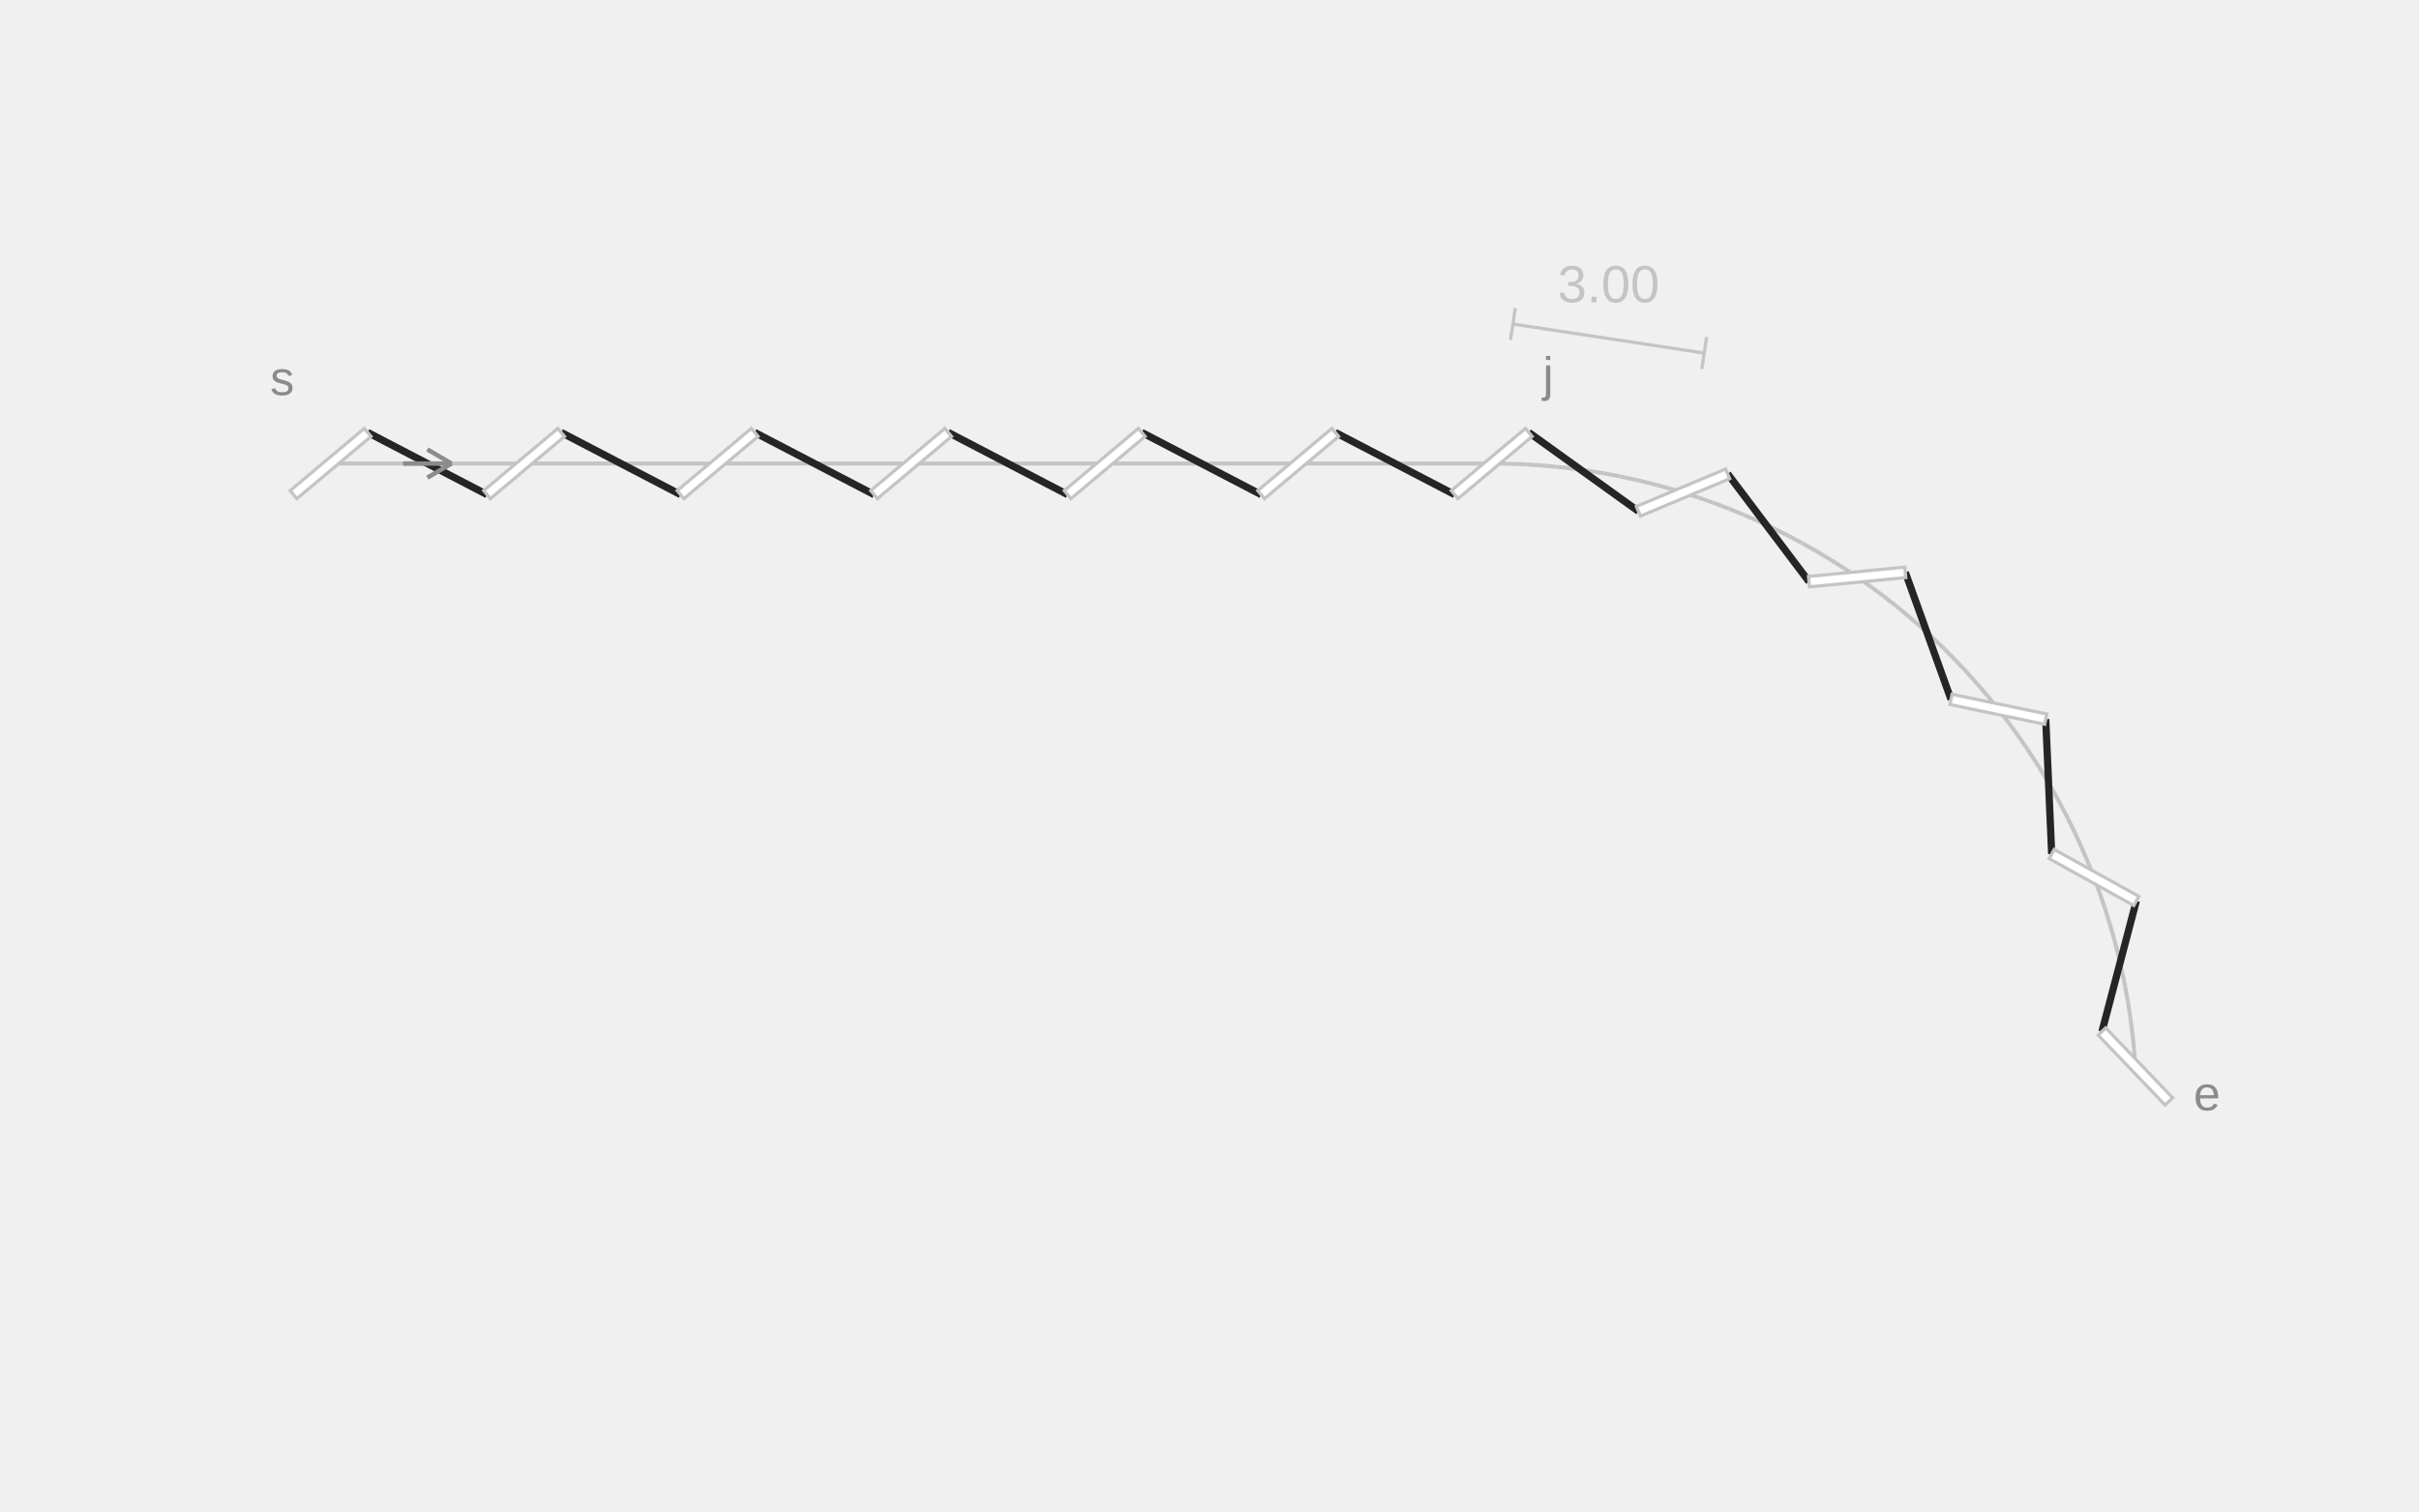
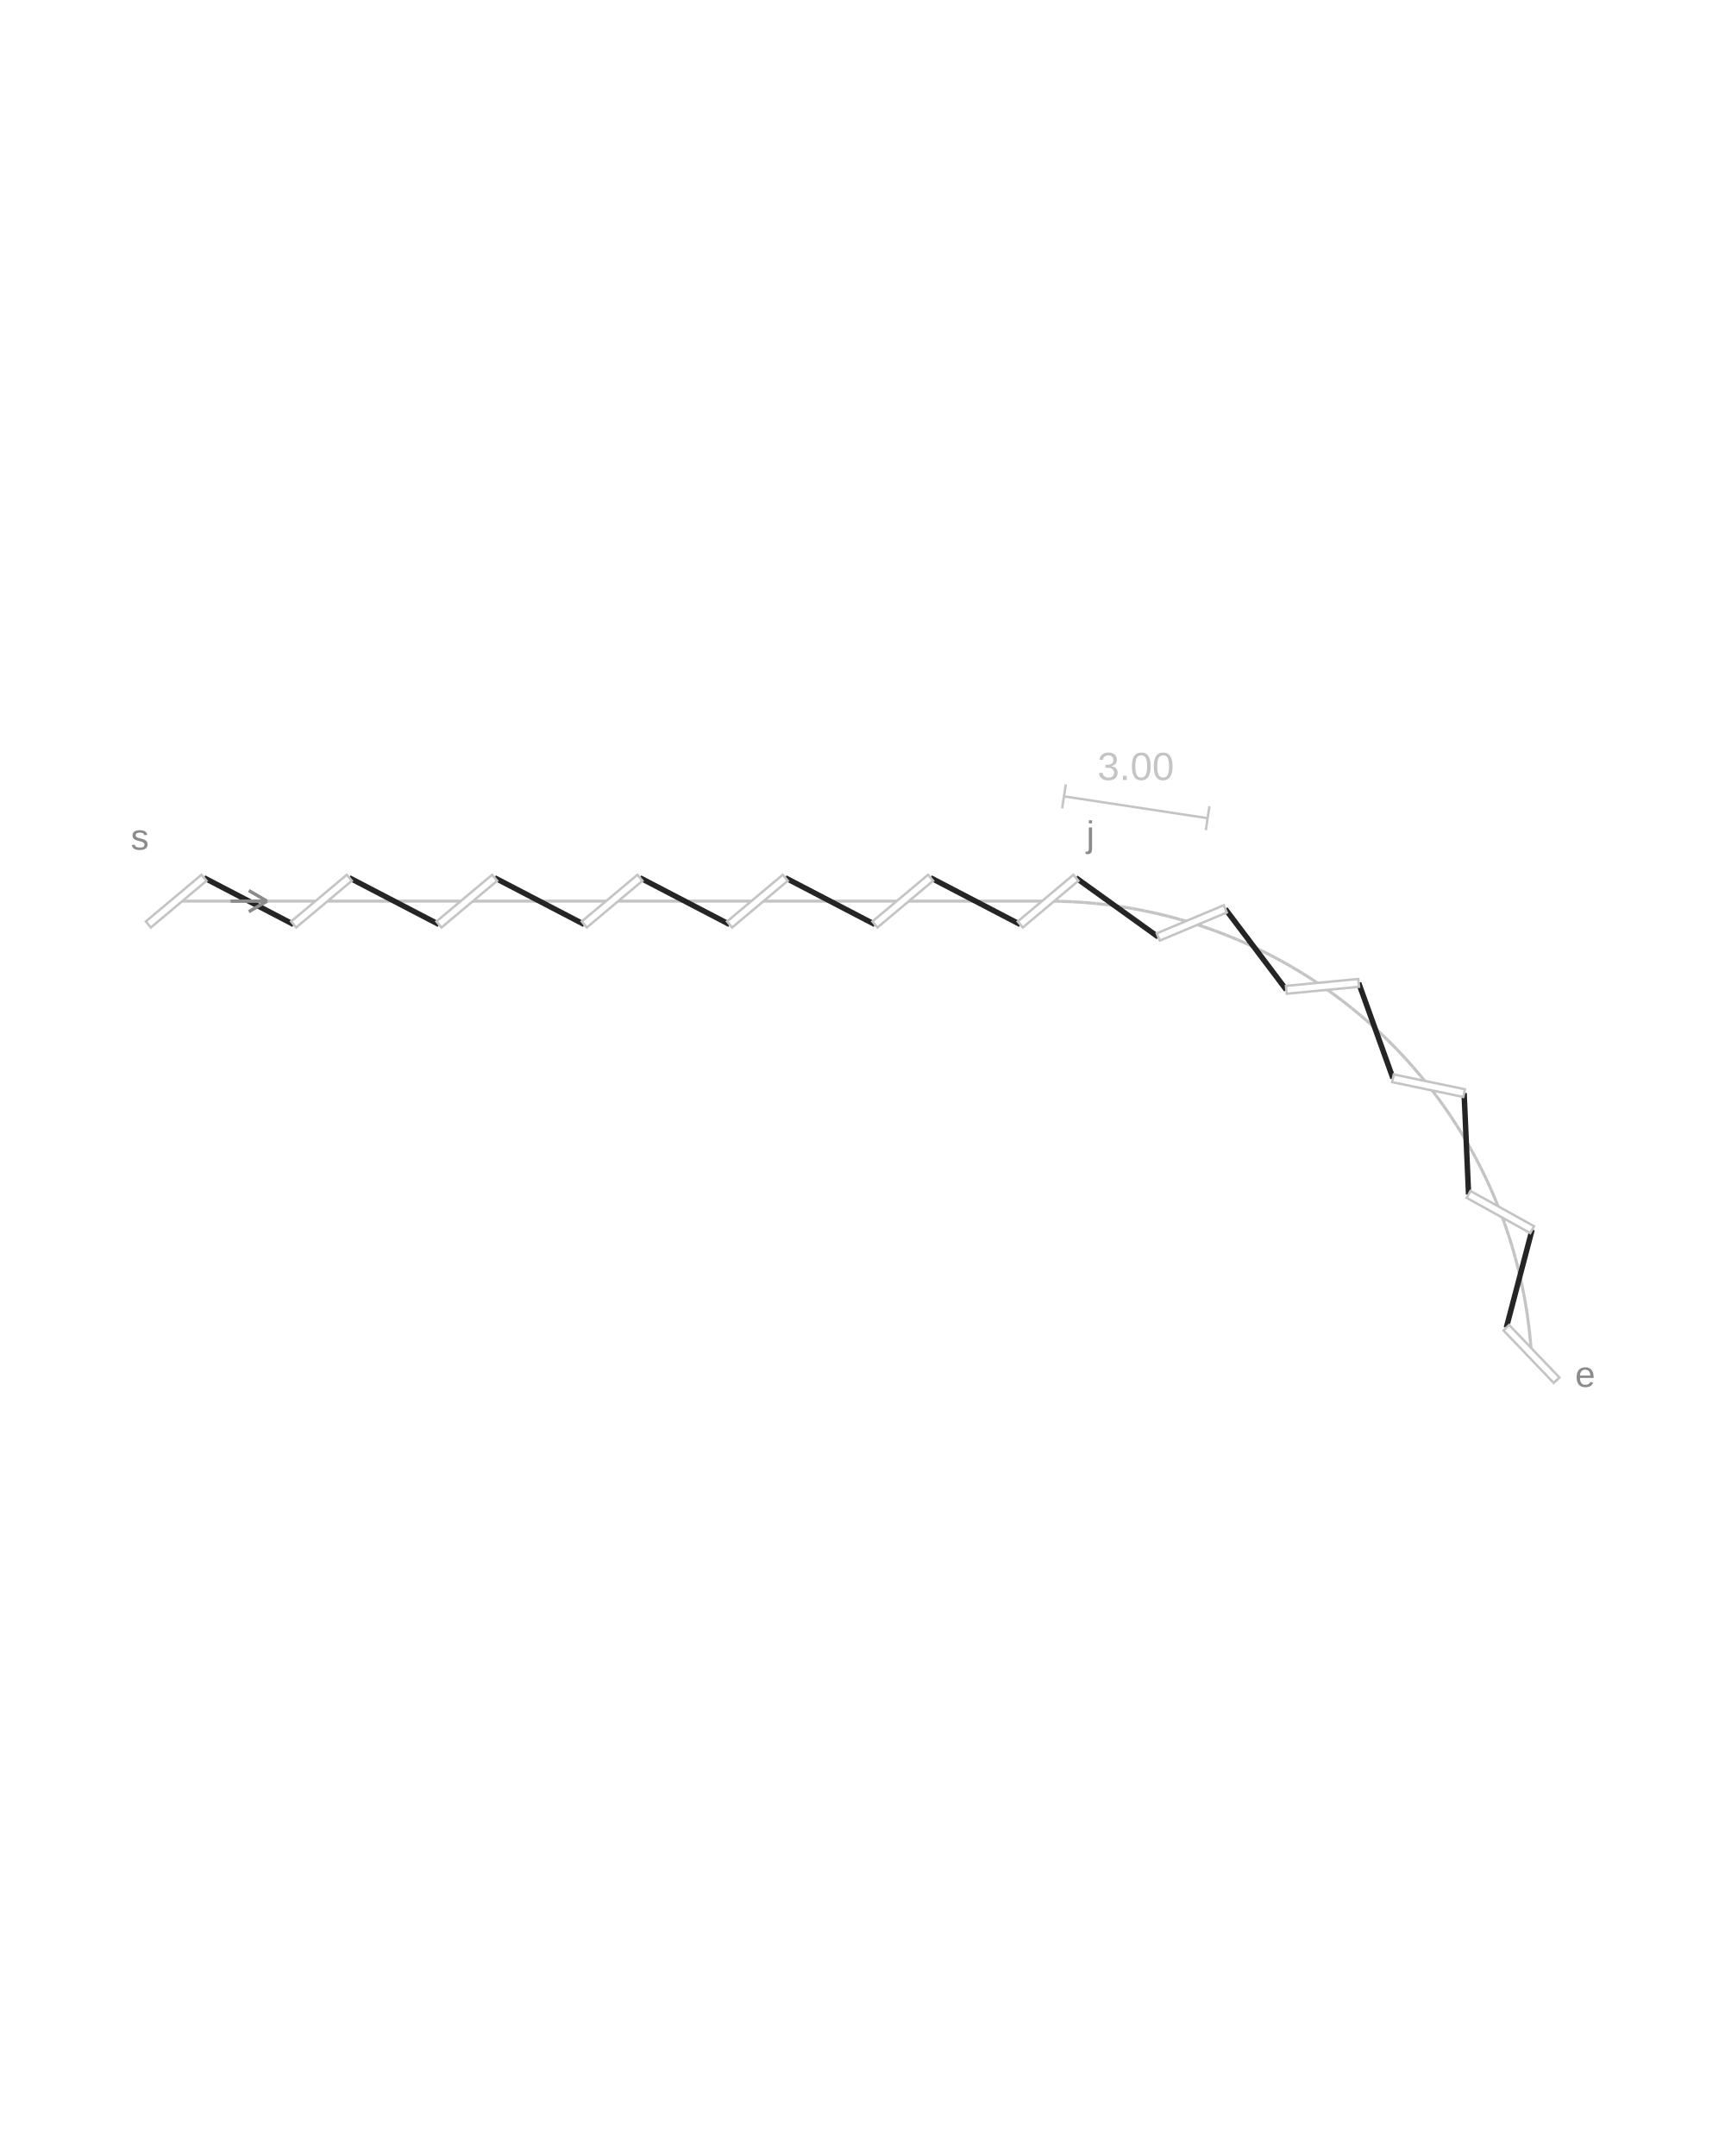
- <svg xmlns="http://www.w3.org/2000/svg" width="600" height="375" viewBox="0 0 600 375" role="img" aria-labelledby="title description">
-   <line class="guide" x1="82" y1="115" x2="370" y2="115" stroke="#C4C4C4" stroke-width="1" />
-   <line class="guide" x1="370" y1="115" x2="374.015" y2="115.05" stroke="#C4C4C4" stroke-width="1" />
-   <line class="guide" x1="374.015" y1="115.05" x2="378.027" y2="115.201" stroke="#C4C4C4" stroke-width="1" />
-   <line class="guide" x1="378.027" y1="115.201" x2="382.034" y2="115.453" stroke="#C4C4C4" stroke-width="1" />
-   <line class="guide" x1="382.034" y1="115.453" x2="386.034" y2="115.805" stroke="#C4C4C4" stroke-width="1" />
-   <line class="guide" x1="386.034" y1="115.805" x2="390.023" y2="116.258" stroke="#C4C4C4" stroke-width="1" />
-   <line class="guide" x1="390.023" y1="116.258" x2="394" y2="116.81" stroke="#C4C4C4" stroke-width="1" />
-   <line class="guide" x1="394" y1="116.81" x2="397.962" y2="117.462" stroke="#C4C4C4" stroke-width="1" />
-   <line class="guide" x1="397.962" y1="117.462" x2="401.906" y2="118.213" stroke="#C4C4C4" stroke-width="1" />
-   <line class="guide" x1="401.906" y1="118.213" x2="405.83" y2="119.063" stroke="#C4C4C4" stroke-width="1" />
-   <line class="guide" x1="405.83" y1="119.063" x2="409.731" y2="120.012" stroke="#C4C4C4" stroke-width="1" />
-   <line class="guide" x1="409.731" y1="120.012" x2="413.608" y2="121.057" stroke="#C4C4C4" stroke-width="1" />
-   <line class="guide" x1="413.608" y1="121.057" x2="417.457" y2="122.2" stroke="#C4C4C4" stroke-width="1" />
-   <line class="guide" x1="417.457" y1="122.2" x2="421.276" y2="123.439" stroke="#C4C4C4" stroke-width="1" />
-   <line class="guide" x1="421.276" y1="123.439" x2="425.063" y2="124.773" stroke="#C4C4C4" stroke-width="1" />
-   <line class="guide" x1="425.063" y1="124.773" x2="428.815" y2="126.202" stroke="#C4C4C4" stroke-width="1" />
-   <line class="guide" x1="428.815" y1="126.202" x2="432.53" y2="127.725" stroke="#C4C4C4" stroke-width="1" />
-   <line class="guide" x1="432.53" y1="127.725" x2="436.206" y2="129.34" stroke="#C4C4C4" stroke-width="1" />
-   <line class="guide" x1="436.206" y1="129.34" x2="439.84" y2="131.047" stroke="#C4C4C4" stroke-width="1" />
-   <line class="guide" x1="439.84" y1="131.047" x2="443.43" y2="132.845" stroke="#C4C4C4" stroke-width="1" />
-   <line class="guide" x1="443.43" y1="132.845" x2="446.974" y2="134.732" stroke="#C4C4C4" stroke-width="1" />
-   <line class="guide" x1="446.974" y1="134.732" x2="450.469" y2="136.708" stroke="#C4C4C4" stroke-width="1" />
-   <line class="guide" x1="450.469" y1="136.708" x2="453.914" y2="138.771" stroke="#C4C4C4" stroke-width="1" />
-   <line class="guide" x1="453.914" y1="138.771" x2="457.306" y2="140.919" stroke="#C4C4C4" stroke-width="1" />
-   <line class="guide" x1="457.306" y1="140.919" x2="460.643" y2="143.152" stroke="#C4C4C4" stroke-width="1" />
-   <line class="guide" x1="460.643" y1="143.152" x2="463.923" y2="145.468" stroke="#C4C4C4" stroke-width="1" />
-   <line class="guide" x1="463.923" y1="145.468" x2="467.143" y2="147.865" stroke="#C4C4C4" stroke-width="1" />
-   <line class="guide" x1="467.143" y1="147.865" x2="470.303" y2="150.343" stroke="#C4C4C4" stroke-width="1" />
-   <line class="guide" x1="470.303" y1="150.343" x2="473.399" y2="152.899" stroke="#C4C4C4" stroke-width="1" />
-   <line class="guide" x1="473.399" y1="152.899" x2="476.43" y2="155.532" stroke="#C4C4C4" stroke-width="1" />
-   <line class="guide" x1="476.43" y1="155.532" x2="479.394" y2="158.24" stroke="#C4C4C4" stroke-width="1" />
-   <line class="guide" x1="479.394" y1="158.24" x2="482.29" y2="161.022" stroke="#C4C4C4" stroke-width="1" />
-   <line class="guide" x1="482.29" y1="161.022" x2="485.114" y2="163.875" stroke="#C4C4C4" stroke-width="1" />
-   <line class="guide" x1="485.114" y1="163.875" x2="487.866" y2="166.799" stroke="#C4C4C4" stroke-width="1" />
-   <line class="guide" x1="487.866" y1="166.799" x2="490.544" y2="169.79" stroke="#C4C4C4" stroke-width="1" />
-   <line class="guide" x1="490.544" y1="169.79" x2="493.146" y2="172.848" stroke="#C4C4C4" stroke-width="1" />
-   <line class="guide" x1="493.146" y1="172.848" x2="495.671" y2="175.97" stroke="#C4C4C4" stroke-width="1" />
-   <line class="guide" x1="495.671" y1="175.97" x2="498.116" y2="179.155" stroke="#C4C4C4" stroke-width="1" />
-   <line class="guide" x1="498.116" y1="179.155" x2="500.481" y2="182.4" stroke="#C4C4C4" stroke-width="1" />
-   <line class="guide" x1="500.481" y1="182.4" x2="502.763" y2="185.703" stroke="#C4C4C4" stroke-width="1" />
-   <line class="guide" x1="502.763" y1="185.703" x2="504.962" y2="189.062" stroke="#C4C4C4" stroke-width="1" />
-   <line class="guide" x1="504.962" y1="189.062" x2="507.076" y2="192.476" stroke="#C4C4C4" stroke-width="1" />
-   <line class="guide" x1="507.076" y1="192.476" x2="509.103" y2="195.941" stroke="#C4C4C4" stroke-width="1" />
-   <line class="guide" x1="509.103" y1="195.941" x2="511.043" y2="199.457" stroke="#C4C4C4" stroke-width="1" />
-   <line class="guide" x1="511.043" y1="199.457" x2="512.894" y2="203.019" stroke="#C4C4C4" stroke-width="1" />
-   <line class="guide" x1="512.894" y1="203.019" x2="514.656" y2="206.628" stroke="#C4C4C4" stroke-width="1" />
-   <line class="guide" x1="514.656" y1="206.628" x2="516.326" y2="210.279" stroke="#C4C4C4" stroke-width="1" />
-   <line class="guide" x1="516.326" y1="210.279" x2="517.904" y2="213.971" stroke="#C4C4C4" stroke-width="1" />
-   <line class="guide" x1="517.904" y1="213.971" x2="519.388" y2="217.701" stroke="#C4C4C4" stroke-width="1" />
-   <line class="guide" x1="519.388" y1="217.701" x2="520.779" y2="221.468" stroke="#C4C4C4" stroke-width="1" />
-   <line class="guide" x1="520.779" y1="221.468" x2="522.075" y2="225.268" stroke="#C4C4C4" stroke-width="1" />
-   <line class="guide" x1="522.075" y1="225.268" x2="523.275" y2="229.1" stroke="#C4C4C4" stroke-width="1" />
-   <line class="guide" x1="523.275" y1="229.1" x2="524.378" y2="232.96" stroke="#C4C4C4" stroke-width="1" />
-   <line class="guide" x1="524.378" y1="232.96" x2="525.384" y2="236.847" stroke="#C4C4C4" stroke-width="1" />
-   <line class="guide" x1="525.384" y1="236.847" x2="526.293" y2="240.758" stroke="#C4C4C4" stroke-width="1" />
-   <line class="guide" x1="526.293" y1="240.758" x2="527.103" y2="244.69" stroke="#C4C4C4" stroke-width="1" />
-   <line class="guide" x1="527.103" y1="244.69" x2="527.814" y2="248.642" stroke="#C4C4C4" stroke-width="1" />
-   <line class="guide" x1="527.814" y1="248.642" x2="528.426" y2="252.61" stroke="#C4C4C4" stroke-width="1" />
-   <line class="guide" x1="528.426" y1="252.61" x2="528.938" y2="256.592" stroke="#C4C4C4" stroke-width="1" />
-   <line class="guide" x1="528.938" y1="256.592" x2="529.349" y2="260.586" stroke="#C4C4C4" stroke-width="1" />
-   <line class="guide" x1="529.349" y1="260.586" x2="529.661" y2="264.589" stroke="#C4C4C4" stroke-width="1" />
-   <line class="thread" x1="91.193" y1="107.287" x2="120.807" y2="122.713" stroke="#252525" stroke-width="1.8" />
-   <line class="thread" x1="139.193" y1="107.287" x2="168.807" y2="122.713" stroke="#252525" stroke-width="1.8" />
-   <line class="thread" x1="187.193" y1="107.287" x2="216.807" y2="122.713" stroke="#252525" stroke-width="1.8" />
-   <line class="thread" x1="235.193" y1="107.287" x2="264.807" y2="122.713" stroke="#252525" stroke-width="1.8" />
-   <line class="thread" x1="283.193" y1="107.287" x2="312.807" y2="122.713" stroke="#252525" stroke-width="1.8" />
-   <line class="thread" x1="331.193" y1="107.287" x2="360.807" y2="122.713" stroke="#252525" stroke-width="1.8" />
-   <line class="thread" x1="379.193" y1="107.287" x2="406.39" y2="126.84" stroke="#252525" stroke-width="1.8" />
-   <line class="thread" x1="428.524" y1="117.56" x2="448.698" y2="144.301" stroke="#252525" stroke-width="1.8" />
-   <line class="thread" x1="472.588" y1="142.003" x2="483.923" y2="173.524" stroke="#252525" stroke-width="1.8" />
-   <line class="thread" x1="507.419" y1="178.416" x2="508.894" y2="211.881" stroke="#252525" stroke-width="1.8" />
-   <line class="thread" x1="529.882" y1="223.522" x2="521.366" y2="255.918" stroke="#252525" stroke-width="1.8" />
-   <line class="slit" x1="360.807" y1="122.713" x2="379.193" y2="107.287" stroke="#FFFFFF" stroke-width="2.6" />
-   <polygon class="slit-outline" points="361.643,123.709 380.028,108.282 378.357,106.291 359.972,121.718" fill="#FFFFFF" stroke="#C4C4C4" stroke-width="0.8" />
-   <line class="slit" x1="72.807" y1="122.713" x2="91.193" y2="107.287" stroke="#FFFFFF" stroke-width="2.6" />
-   <polygon class="slit-outline" points="73.643,123.709 92.028,108.282 90.357,106.291 71.972,121.718" fill="#FFFFFF" stroke="#C4C4C4" stroke-width="0.8" />
-   <line class="slit" x1="120.807" y1="122.713" x2="139.193" y2="107.287" stroke="#FFFFFF" stroke-width="2.6" />
-   <polygon class="slit-outline" points="121.643,123.709 140.028,108.282 138.357,106.291 119.972,121.718" fill="#FFFFFF" stroke="#C4C4C4" stroke-width="0.8" />
-   <line class="slit" x1="168.807" y1="122.713" x2="187.193" y2="107.287" stroke="#FFFFFF" stroke-width="2.6" />
-   <polygon class="slit-outline" points="169.643,123.709 188.028,108.282 186.357,106.291 167.972,121.718" fill="#FFFFFF" stroke="#C4C4C4" stroke-width="0.8" />
-   <line class="slit" x1="216.807" y1="122.713" x2="235.193" y2="107.287" stroke="#FFFFFF" stroke-width="2.6" />
-   <polygon class="slit-outline" points="217.643,123.709 236.028,108.282 234.357,106.291 215.972,121.718" fill="#FFFFFF" stroke="#C4C4C4" stroke-width="0.8" />
-   <line class="slit" x1="264.807" y1="122.713" x2="283.193" y2="107.287" stroke="#FFFFFF" stroke-width="2.6" />
-   <polygon class="slit-outline" points="265.643,123.709 284.028,108.282 282.357,106.291 263.972,121.718" fill="#FFFFFF" stroke="#C4C4C4" stroke-width="0.8" />
-   <line class="slit" x1="312.807" y1="122.713" x2="331.193" y2="107.287" stroke="#FFFFFF" stroke-width="2.6" />
-   <polygon class="slit-outline" points="313.643,123.709 332.028,108.282 330.357,106.291 311.972,121.718" fill="#FFFFFF" stroke="#C4C4C4" stroke-width="0.8" />
-   <line class="slit" x1="406.39" y1="126.84" x2="428.524" y2="117.56" stroke="#FFFFFF" stroke-width="2.6" />
-   <polygon class="slit-outline" points="406.893,128.039 429.026,118.759 428.021,116.361 405.888,125.641" fill="#FFFFFF" stroke="#C4C4C4" stroke-width="0.8" />
-   <line class="slit" x1="448.698" y1="144.301" x2="472.588" y2="142.003" stroke="#FFFFFF" stroke-width="2.6" />
-   <polygon class="slit-outline" points="448.822,145.595 472.712,143.297 472.463,140.709 448.573,143.007" fill="#FFFFFF" stroke="#C4C4C4" stroke-width="0.8" />
-   <line class="slit" x1="483.923" y1="173.524" x2="507.419" y2="178.416" stroke="#FFFFFF" stroke-width="2.6" />
-   <polygon class="slit-outline" points="483.658,174.797 507.154,179.689 507.684,177.144 484.188,172.252" fill="#FFFFFF" stroke="#C4C4C4" stroke-width="0.8" />
-   <line class="slit" x1="508.894" y1="211.881" x2="529.882" y2="223.522" stroke="#FFFFFF" stroke-width="2.6" />
-   <polygon class="slit-outline" points="508.264,213.018 529.252,224.659 530.513,222.385 509.525,210.744" fill="#FFFFFF" stroke="#C4C4C4" stroke-width="0.8" />
-   <line class="slit" x1="521.366" y1="255.918" x2="537.956" y2="273.26" stroke="#FFFFFF" stroke-width="2.6" />
-   <polygon class="slit-outline" points="520.426,256.817 537.017,274.159 538.896,272.362 522.305,255.019" fill="#FFFFFF" stroke="#C4C4C4" stroke-width="0.8" />
-   <line class="dimension" x1="375.25" y1="80.396" x2="422.707" y2="87.596" stroke="#C4C4C4" stroke-width="0.8" />
-   <line class="dimension" x1="374.65" y1="84.351" x2="375.85" y2="76.441" stroke="#C4C4C4" stroke-width="0.8" />
-   <line class="dimension" x1="422.107" y1="91.551" x2="423.307" y2="83.641" stroke="#C4C4C4" stroke-width="0.8" />
-   <text class="measurement" x="398.978" y="74.996" text-anchor="middle" font-family="Arial,sans-serif" font-size="13" fill="#C4C4C4">3.00</text>
-   <text class="notation-start" x="70" y="98" text-anchor="middle" font-family="Arial,sans-serif" font-size="12" fill="#8B8B8B">s</text>
-   <line class="direction" x1="100" y1="115" x2="112" y2="115" stroke="#8B8B8B" stroke-width="1.1" />
-   <line class="direction" x1="112" y1="115" x2="106" y2="111.5" stroke="#8B8B8B" stroke-width="1.1" />
-   <line class="direction" x1="112" y1="115" x2="106" y2="118.5" stroke="#8B8B8B" stroke-width="1.1" />
-   <text class="notation-end" x="547.406" y="275.458" text-anchor="middle" font-family="Arial,sans-serif" font-size="12" fill="#8B8B8B">e</text>
-   <text class="notation-junction" x="384" y="97" text-anchor="middle" font-family="Arial,sans-serif" font-size="12" fill="#8B8B8B">j</text>
+ <svg xmlns="http://www.w3.org/2000/svg" width="600" height="750" viewBox="0 0 600 750" role="img" aria-labelledby="title description">
+   <rect width="100%" height="100%" fill="#FFFFFF" />
+   <g transform="translate(-25.07629 192.3747) scale(1.053039)">
+     <line class="guide" x1="82" y1="115" x2="370" y2="115" stroke="#C4C4C4" stroke-width="1" />
+     <line class="guide" x1="370" y1="115" x2="374.015" y2="115.05" stroke="#C4C4C4" stroke-width="1" />
+     <line class="guide" x1="374.015" y1="115.05" x2="378.027" y2="115.201" stroke="#C4C4C4" stroke-width="1" />
+     <line class="guide" x1="378.027" y1="115.201" x2="382.034" y2="115.453" stroke="#C4C4C4" stroke-width="1" />
+     <line class="guide" x1="382.034" y1="115.453" x2="386.034" y2="115.805" stroke="#C4C4C4" stroke-width="1" />
+     <line class="guide" x1="386.034" y1="115.805" x2="390.023" y2="116.258" stroke="#C4C4C4" stroke-width="1" />
+     <line class="guide" x1="390.023" y1="116.258" x2="394" y2="116.81" stroke="#C4C4C4" stroke-width="1" />
+     <line class="guide" x1="394" y1="116.81" x2="397.962" y2="117.462" stroke="#C4C4C4" stroke-width="1" />
+     <line class="guide" x1="397.962" y1="117.462" x2="401.906" y2="118.213" stroke="#C4C4C4" stroke-width="1" />
+     <line class="guide" x1="401.906" y1="118.213" x2="405.83" y2="119.063" stroke="#C4C4C4" stroke-width="1" />
+     <line class="guide" x1="405.83" y1="119.063" x2="409.731" y2="120.012" stroke="#C4C4C4" stroke-width="1" />
+     <line class="guide" x1="409.731" y1="120.012" x2="413.608" y2="121.057" stroke="#C4C4C4" stroke-width="1" />
+     <line class="guide" x1="413.608" y1="121.057" x2="417.457" y2="122.2" stroke="#C4C4C4" stroke-width="1" />
+     <line class="guide" x1="417.457" y1="122.2" x2="421.276" y2="123.439" stroke="#C4C4C4" stroke-width="1" />
+     <line class="guide" x1="421.276" y1="123.439" x2="425.063" y2="124.773" stroke="#C4C4C4" stroke-width="1" />
+     <line class="guide" x1="425.063" y1="124.773" x2="428.815" y2="126.202" stroke="#C4C4C4" stroke-width="1" />
+     <line class="guide" x1="428.815" y1="126.202" x2="432.53" y2="127.725" stroke="#C4C4C4" stroke-width="1" />
+     <line class="guide" x1="432.53" y1="127.725" x2="436.206" y2="129.34" stroke="#C4C4C4" stroke-width="1" />
+     <line class="guide" x1="436.206" y1="129.34" x2="439.84" y2="131.047" stroke="#C4C4C4" stroke-width="1" />
+     <line class="guide" x1="439.84" y1="131.047" x2="443.43" y2="132.845" stroke="#C4C4C4" stroke-width="1" />
+     <line class="guide" x1="443.43" y1="132.845" x2="446.974" y2="134.732" stroke="#C4C4C4" stroke-width="1" />
+     <line class="guide" x1="446.974" y1="134.732" x2="450.469" y2="136.708" stroke="#C4C4C4" stroke-width="1" />
+     <line class="guide" x1="450.469" y1="136.708" x2="453.914" y2="138.771" stroke="#C4C4C4" stroke-width="1" />
+     <line class="guide" x1="453.914" y1="138.771" x2="457.306" y2="140.919" stroke="#C4C4C4" stroke-width="1" />
+     <line class="guide" x1="457.306" y1="140.919" x2="460.643" y2="143.152" stroke="#C4C4C4" stroke-width="1" />
+     <line class="guide" x1="460.643" y1="143.152" x2="463.923" y2="145.468" stroke="#C4C4C4" stroke-width="1" />
+     <line class="guide" x1="463.923" y1="145.468" x2="467.143" y2="147.865" stroke="#C4C4C4" stroke-width="1" />
+     <line class="guide" x1="467.143" y1="147.865" x2="470.303" y2="150.343" stroke="#C4C4C4" stroke-width="1" />
+     <line class="guide" x1="470.303" y1="150.343" x2="473.399" y2="152.899" stroke="#C4C4C4" stroke-width="1" />
+     <line class="guide" x1="473.399" y1="152.899" x2="476.43" y2="155.532" stroke="#C4C4C4" stroke-width="1" />
+     <line class="guide" x1="476.43" y1="155.532" x2="479.394" y2="158.24" stroke="#C4C4C4" stroke-width="1" />
+     <line class="guide" x1="479.394" y1="158.24" x2="482.29" y2="161.022" stroke="#C4C4C4" stroke-width="1" />
+     <line class="guide" x1="482.29" y1="161.022" x2="485.114" y2="163.875" stroke="#C4C4C4" stroke-width="1" />
+     <line class="guide" x1="485.114" y1="163.875" x2="487.866" y2="166.799" stroke="#C4C4C4" stroke-width="1" />
+     <line class="guide" x1="487.866" y1="166.799" x2="490.544" y2="169.79" stroke="#C4C4C4" stroke-width="1" />
+     <line class="guide" x1="490.544" y1="169.79" x2="493.146" y2="172.848" stroke="#C4C4C4" stroke-width="1" />
+     <line class="guide" x1="493.146" y1="172.848" x2="495.671" y2="175.97" stroke="#C4C4C4" stroke-width="1" />
+     <line class="guide" x1="495.671" y1="175.97" x2="498.116" y2="179.155" stroke="#C4C4C4" stroke-width="1" />
+     <line class="guide" x1="498.116" y1="179.155" x2="500.481" y2="182.4" stroke="#C4C4C4" stroke-width="1" />
+     <line class="guide" x1="500.481" y1="182.4" x2="502.763" y2="185.703" stroke="#C4C4C4" stroke-width="1" />
+     <line class="guide" x1="502.763" y1="185.703" x2="504.962" y2="189.062" stroke="#C4C4C4" stroke-width="1" />
+     <line class="guide" x1="504.962" y1="189.062" x2="507.076" y2="192.476" stroke="#C4C4C4" stroke-width="1" />
+     <line class="guide" x1="507.076" y1="192.476" x2="509.103" y2="195.941" stroke="#C4C4C4" stroke-width="1" />
+     <line class="guide" x1="509.103" y1="195.941" x2="511.043" y2="199.457" stroke="#C4C4C4" stroke-width="1" />
+     <line class="guide" x1="511.043" y1="199.457" x2="512.894" y2="203.019" stroke="#C4C4C4" stroke-width="1" />
+     <line class="guide" x1="512.894" y1="203.019" x2="514.656" y2="206.628" stroke="#C4C4C4" stroke-width="1" />
+     <line class="guide" x1="514.656" y1="206.628" x2="516.326" y2="210.279" stroke="#C4C4C4" stroke-width="1" />
+     <line class="guide" x1="516.326" y1="210.279" x2="517.904" y2="213.971" stroke="#C4C4C4" stroke-width="1" />
+     <line class="guide" x1="517.904" y1="213.971" x2="519.388" y2="217.701" stroke="#C4C4C4" stroke-width="1" />
+     <line class="guide" x1="519.388" y1="217.701" x2="520.779" y2="221.468" stroke="#C4C4C4" stroke-width="1" />
+     <line class="guide" x1="520.779" y1="221.468" x2="522.075" y2="225.268" stroke="#C4C4C4" stroke-width="1" />
+     <line class="guide" x1="522.075" y1="225.268" x2="523.275" y2="229.1" stroke="#C4C4C4" stroke-width="1" />
+     <line class="guide" x1="523.275" y1="229.1" x2="524.378" y2="232.96" stroke="#C4C4C4" stroke-width="1" />
+     <line class="guide" x1="524.378" y1="232.96" x2="525.384" y2="236.847" stroke="#C4C4C4" stroke-width="1" />
+     <line class="guide" x1="525.384" y1="236.847" x2="526.293" y2="240.758" stroke="#C4C4C4" stroke-width="1" />
+     <line class="guide" x1="526.293" y1="240.758" x2="527.103" y2="244.69" stroke="#C4C4C4" stroke-width="1" />
+     <line class="guide" x1="527.103" y1="244.69" x2="527.814" y2="248.642" stroke="#C4C4C4" stroke-width="1" />
+     <line class="guide" x1="527.814" y1="248.642" x2="528.426" y2="252.61" stroke="#C4C4C4" stroke-width="1" />
+     <line class="guide" x1="528.426" y1="252.61" x2="528.938" y2="256.592" stroke="#C4C4C4" stroke-width="1" />
+     <line class="guide" x1="528.938" y1="256.592" x2="529.349" y2="260.586" stroke="#C4C4C4" stroke-width="1" />
+     <line class="guide" x1="529.349" y1="260.586" x2="529.661" y2="264.589" stroke="#C4C4C4" stroke-width="1" />
+     <line class="thread" x1="91.193" y1="107.287" x2="120.807" y2="122.713" stroke="#252525" stroke-width="1.8" />
+     <line class="thread" x1="139.193" y1="107.287" x2="168.807" y2="122.713" stroke="#252525" stroke-width="1.8" />
+     <line class="thread" x1="187.193" y1="107.287" x2="216.807" y2="122.713" stroke="#252525" stroke-width="1.8" />
+     <line class="thread" x1="235.193" y1="107.287" x2="264.807" y2="122.713" stroke="#252525" stroke-width="1.8" />
+     <line class="thread" x1="283.193" y1="107.287" x2="312.807" y2="122.713" stroke="#252525" stroke-width="1.8" />
+     <line class="thread" x1="331.193" y1="107.287" x2="360.807" y2="122.713" stroke="#252525" stroke-width="1.8" />
+     <line class="thread" x1="379.193" y1="107.287" x2="406.39" y2="126.84" stroke="#252525" stroke-width="1.8" />
+     <line class="thread" x1="428.524" y1="117.56" x2="448.698" y2="144.301" stroke="#252525" stroke-width="1.8" />
+     <line class="thread" x1="472.588" y1="142.003" x2="483.923" y2="173.524" stroke="#252525" stroke-width="1.8" />
+     <line class="thread" x1="507.419" y1="178.416" x2="508.894" y2="211.881" stroke="#252525" stroke-width="1.8" />
+     <line class="thread" x1="529.882" y1="223.522" x2="521.366" y2="255.918" stroke="#252525" stroke-width="1.8" />
+     <line class="slit" x1="360.807" y1="122.713" x2="379.193" y2="107.287" stroke="#FFFFFF" stroke-width="2.6" />
+     <polygon class="slit-outline" points="361.643,123.709 380.028,108.282 378.357,106.291 359.972,121.718" fill="#FFFFFF" stroke="#C4C4C4" stroke-width="0.8" />
+     <line class="slit" x1="72.807" y1="122.713" x2="91.193" y2="107.287" stroke="#FFFFFF" stroke-width="2.6" />
+     <polygon class="slit-outline" points="73.643,123.709 92.028,108.282 90.357,106.291 71.972,121.718" fill="#FFFFFF" stroke="#C4C4C4" stroke-width="0.8" />
+     <line class="slit" x1="120.807" y1="122.713" x2="139.193" y2="107.287" stroke="#FFFFFF" stroke-width="2.6" />
+     <polygon class="slit-outline" points="121.643,123.709 140.028,108.282 138.357,106.291 119.972,121.718" fill="#FFFFFF" stroke="#C4C4C4" stroke-width="0.8" />
+     <line class="slit" x1="168.807" y1="122.713" x2="187.193" y2="107.287" stroke="#FFFFFF" stroke-width="2.6" />
+     <polygon class="slit-outline" points="169.643,123.709 188.028,108.282 186.357,106.291 167.972,121.718" fill="#FFFFFF" stroke="#C4C4C4" stroke-width="0.8" />
+     <line class="slit" x1="216.807" y1="122.713" x2="235.193" y2="107.287" stroke="#FFFFFF" stroke-width="2.6" />
+     <polygon class="slit-outline" points="217.643,123.709 236.028,108.282 234.357,106.291 215.972,121.718" fill="#FFFFFF" stroke="#C4C4C4" stroke-width="0.8" />
+     <line class="slit" x1="264.807" y1="122.713" x2="283.193" y2="107.287" stroke="#FFFFFF" stroke-width="2.6" />
+     <polygon class="slit-outline" points="265.643,123.709 284.028,108.282 282.357,106.291 263.972,121.718" fill="#FFFFFF" stroke="#C4C4C4" stroke-width="0.8" />
+     <line class="slit" x1="312.807" y1="122.713" x2="331.193" y2="107.287" stroke="#FFFFFF" stroke-width="2.6" />
+     <polygon class="slit-outline" points="313.643,123.709 332.028,108.282 330.357,106.291 311.972,121.718" fill="#FFFFFF" stroke="#C4C4C4" stroke-width="0.8" />
+     <line class="slit" x1="406.39" y1="126.84" x2="428.524" y2="117.56" stroke="#FFFFFF" stroke-width="2.6" />
+     <polygon class="slit-outline" points="406.893,128.039 429.026,118.759 428.021,116.361 405.888,125.641" fill="#FFFFFF" stroke="#C4C4C4" stroke-width="0.8" />
+     <line class="slit" x1="448.698" y1="144.301" x2="472.588" y2="142.003" stroke="#FFFFFF" stroke-width="2.6" />
+     <polygon class="slit-outline" points="448.822,145.595 472.712,143.297 472.463,140.709 448.573,143.007" fill="#FFFFFF" stroke="#C4C4C4" stroke-width="0.8" />
+     <line class="slit" x1="483.923" y1="173.524" x2="507.419" y2="178.416" stroke="#FFFFFF" stroke-width="2.6" />
+     <polygon class="slit-outline" points="483.658,174.797 507.154,179.689 507.684,177.144 484.188,172.252" fill="#FFFFFF" stroke="#C4C4C4" stroke-width="0.8" />
+     <line class="slit" x1="508.894" y1="211.881" x2="529.882" y2="223.522" stroke="#FFFFFF" stroke-width="2.6" />
+     <polygon class="slit-outline" points="508.264,213.018 529.252,224.659 530.513,222.385 509.525,210.744" fill="#FFFFFF" stroke="#C4C4C4" stroke-width="0.8" />
+     <line class="slit" x1="521.366" y1="255.918" x2="537.956" y2="273.26" stroke="#FFFFFF" stroke-width="2.6" />
+     <polygon class="slit-outline" points="520.426,256.817 537.017,274.159 538.896,272.362 522.305,255.019" fill="#FFFFFF" stroke="#C4C4C4" stroke-width="0.8" />
+     <line class="dimension" x1="375.25" y1="80.396" x2="422.707" y2="87.596" stroke="#C4C4C4" stroke-width="0.8" />
+     <line class="dimension" x1="374.65" y1="84.351" x2="375.85" y2="76.441" stroke="#C4C4C4" stroke-width="0.8" />
+     <line class="dimension" x1="422.107" y1="91.551" x2="423.307" y2="83.641" stroke="#C4C4C4" stroke-width="0.8" />
+     <text class="measurement" x="398.978" y="74.996" text-anchor="middle" font-family="Arial,sans-serif" font-size="13" fill="#C4C4C4">3.00</text>
+     <text class="notation-start" x="70" y="98" text-anchor="middle" font-family="Arial,sans-serif" font-size="12" fill="#8B8B8B">s</text>
+     <line class="direction" x1="100" y1="115" x2="112" y2="115" stroke="#8B8B8B" stroke-width="1.1" />
+     <line class="direction" x1="112" y1="115" x2="106" y2="111.5" stroke="#8B8B8B" stroke-width="1.1" />
+     <line class="direction" x1="112" y1="115" x2="106" y2="118.5" stroke="#8B8B8B" stroke-width="1.1" />
+     <text class="notation-end" x="547.406" y="275.458" text-anchor="middle" font-family="Arial,sans-serif" font-size="12" fill="#8B8B8B">e</text>
+     <text class="notation-junction" x="384" y="97" text-anchor="middle" font-family="Arial,sans-serif" font-size="12" fill="#8B8B8B">j</text>
+   </g>
</svg>
